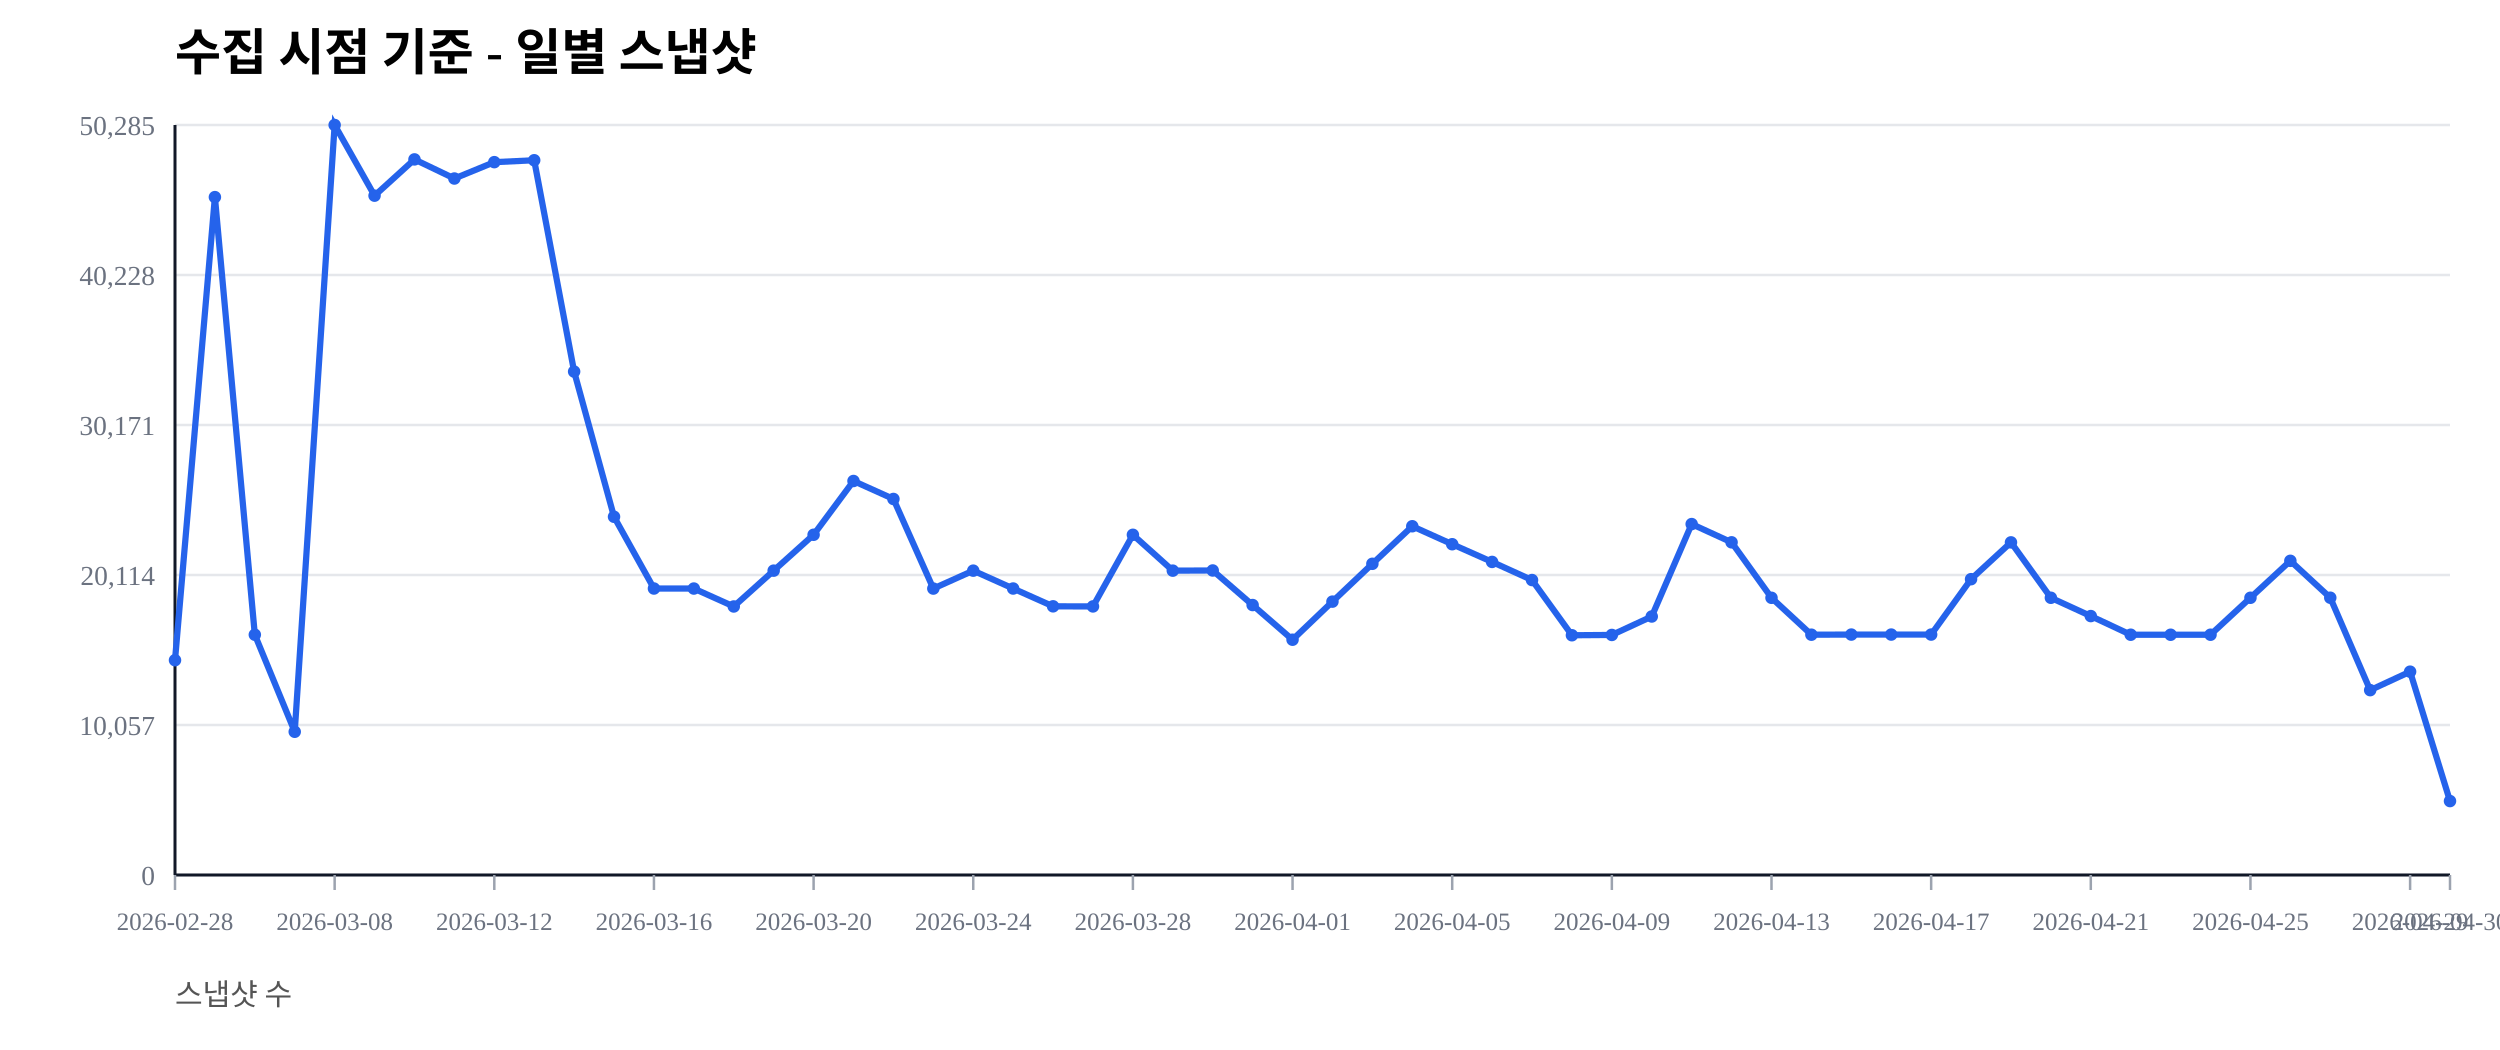
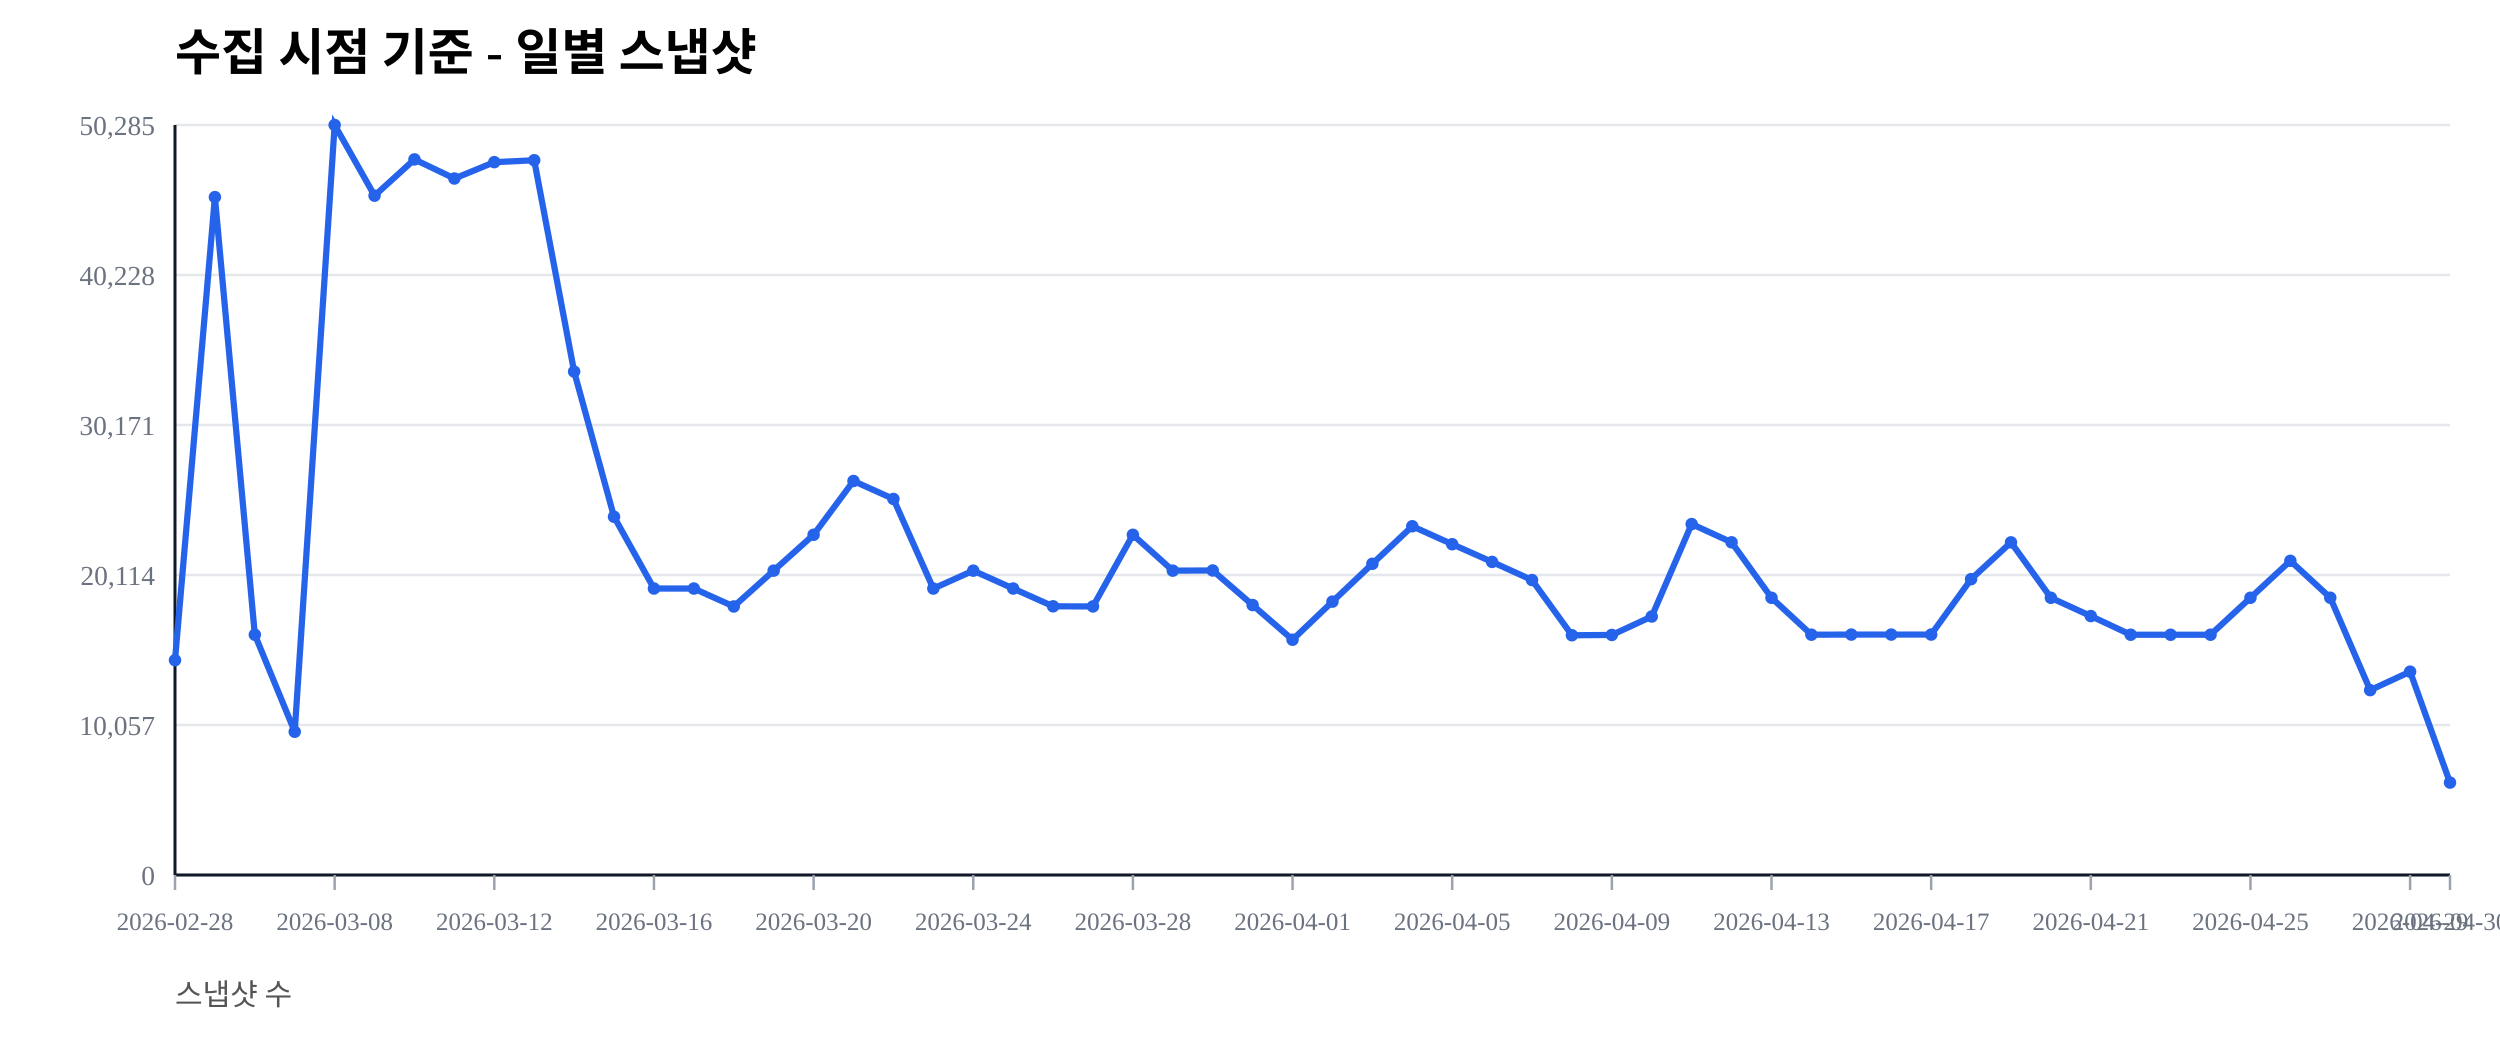
<svg xmlns="http://www.w3.org/2000/svg" width="1000" height="420" viewBox="0 0 1000 420">
  <rect width="100%" height="100%" fill="#ffffff" />
  <text x="70" y="28" font-size="20" font-weight="600">수집 시점 기준 - 일별 스냅샷</text>
  <text x="70" y="402" font-size="12" fill="#555">스냅샷 수</text>
  <line x1="70" y1="350.00" x2="980" y2="350.00" stroke="#e5e7eb" stroke-width="1" />
  <text x="62" y="354.00" font-size="11" fill="#6b7280" text-anchor="end">0</text>
  <line x1="70" y1="290.00" x2="980" y2="290.00" stroke="#e5e7eb" stroke-width="1" />
  <text x="62" y="294.00" font-size="11" fill="#6b7280" text-anchor="end">10,057</text>
  <line x1="70" y1="230.00" x2="980" y2="230.00" stroke="#e5e7eb" stroke-width="1" />
  <text x="62" y="234.00" font-size="11" fill="#6b7280" text-anchor="end">20,114</text>
  <line x1="70" y1="170.00" x2="980" y2="170.00" stroke="#e5e7eb" stroke-width="1" />
  <text x="62" y="174.00" font-size="11" fill="#6b7280" text-anchor="end">30,171</text>
  <line x1="70" y1="110.00" x2="980" y2="110.00" stroke="#e5e7eb" stroke-width="1" />
  <text x="62" y="114.00" font-size="11" fill="#6b7280" text-anchor="end">40,228</text>
  <line x1="70" y1="50.00" x2="980" y2="50.00" stroke="#e5e7eb" stroke-width="1" />
  <text x="62" y="54.00" font-size="11" fill="#6b7280" text-anchor="end">50,285</text>
  <line x1="70" y1="350" x2="980" y2="350" stroke="#111827" stroke-width="1.2" />
  <line x1="70" y1="50" x2="70" y2="350" stroke="#111827" stroke-width="1.2" />
  <line x1="70.00" y1="350" x2="70.00" y2="356" stroke="#9ca3af" stroke-width="1" />
  <text x="70.00" y="372" font-size="10" fill="#6b7280" text-anchor="middle">2026-02-28</text>
  <line x1="133.86" y1="350" x2="133.86" y2="356" stroke="#9ca3af" stroke-width="1" />
  <text x="133.86" y="372" font-size="10" fill="#6b7280" text-anchor="middle">2026-03-08</text>
  <line x1="197.72" y1="350" x2="197.72" y2="356" stroke="#9ca3af" stroke-width="1" />
  <text x="197.72" y="372" font-size="10" fill="#6b7280" text-anchor="middle">2026-03-12</text>
  <line x1="261.58" y1="350" x2="261.58" y2="356" stroke="#9ca3af" stroke-width="1" />
  <text x="261.58" y="372" font-size="10" fill="#6b7280" text-anchor="middle">2026-03-16</text>
  <line x1="325.44" y1="350" x2="325.44" y2="356" stroke="#9ca3af" stroke-width="1" />
  <text x="325.44" y="372" font-size="10" fill="#6b7280" text-anchor="middle">2026-03-20</text>
  <line x1="389.30" y1="350" x2="389.30" y2="356" stroke="#9ca3af" stroke-width="1" />
  <text x="389.30" y="372" font-size="10" fill="#6b7280" text-anchor="middle">2026-03-24</text>
  <line x1="453.16" y1="350" x2="453.16" y2="356" stroke="#9ca3af" stroke-width="1" />
  <text x="453.16" y="372" font-size="10" fill="#6b7280" text-anchor="middle">2026-03-28</text>
  <line x1="517.02" y1="350" x2="517.02" y2="356" stroke="#9ca3af" stroke-width="1" />
  <text x="517.02" y="372" font-size="10" fill="#6b7280" text-anchor="middle">2026-04-01</text>
  <line x1="580.88" y1="350" x2="580.88" y2="356" stroke="#9ca3af" stroke-width="1" />
  <text x="580.88" y="372" font-size="10" fill="#6b7280" text-anchor="middle">2026-04-05</text>
  <line x1="644.74" y1="350" x2="644.74" y2="356" stroke="#9ca3af" stroke-width="1" />
  <text x="644.74" y="372" font-size="10" fill="#6b7280" text-anchor="middle">2026-04-09</text>
  <line x1="708.60" y1="350" x2="708.60" y2="356" stroke="#9ca3af" stroke-width="1" />
  <text x="708.60" y="372" font-size="10" fill="#6b7280" text-anchor="middle">2026-04-13</text>
  <line x1="772.46" y1="350" x2="772.46" y2="356" stroke="#9ca3af" stroke-width="1" />
  <text x="772.46" y="372" font-size="10" fill="#6b7280" text-anchor="middle">2026-04-17</text>
  <line x1="836.32" y1="350" x2="836.32" y2="356" stroke="#9ca3af" stroke-width="1" />
  <text x="836.32" y="372" font-size="10" fill="#6b7280" text-anchor="middle">2026-04-21</text>
  <line x1="900.18" y1="350" x2="900.18" y2="356" stroke="#9ca3af" stroke-width="1" />
  <text x="900.18" y="372" font-size="10" fill="#6b7280" text-anchor="middle">2026-04-25</text>
  <line x1="964.04" y1="350" x2="964.04" y2="356" stroke="#9ca3af" stroke-width="1" />
  <text x="964.04" y="372" font-size="10" fill="#6b7280" text-anchor="middle">2026-04-29</text>
  <line x1="980.00" y1="350" x2="980.00" y2="356" stroke="#9ca3af" stroke-width="1" />
  <text x="980.00" y="372" font-size="10" fill="#6b7280" text-anchor="middle">2026-04-30</text>
-   <polyline fill="none" stroke="#2563eb" stroke-width="2.5" points="70.00,264.08 85.96,78.85 101.93,253.89 117.89,292.71 133.86,50.00 149.82,78.27 165.79,63.76 181.75,71.41 197.72,64.86 213.68,64.10 229.65,148.63 245.61,206.71 261.58,235.41 277.54,235.42 293.51,242.59 309.47,228.26 325.44,213.91 341.40,192.40 357.37,199.59 373.33,235.43 389.30,228.26 405.26,235.41 421.23,242.53 437.19,242.57 453.16,213.92 469.12,228.26 485.09,228.19 501.05,242.02 517.02,255.89 532.98,240.65 548.95,225.52 564.91,210.50 580.88,217.69 596.84,224.77 612.81,232.02 628.77,254.10 644.74,253.98 660.70,246.60 676.67,209.63 692.63,216.93 708.60,239.12 724.56,253.88 740.53,253.83 756.49,253.83 772.46,253.83 788.42,231.67 804.39,216.95 820.35,239.11 836.32,246.43 852.28,253.89 868.25,253.90 884.21,253.89 900.18,239.11 916.14,224.33 932.11,239.09 948.07,276.06 964.04,268.67 980.00,320.43" />
+   <polyline fill="none" stroke="#2563eb" stroke-width="2.5" points="70.00,264.08 85.96,78.85 101.93,253.89 117.89,292.71 133.86,50.00 149.82,78.27 165.79,63.76 181.75,71.41 197.72,64.86 213.68,64.10 229.65,148.63 245.61,206.71 261.58,235.41 277.54,235.42 293.51,242.59 309.47,228.26 325.44,213.91 341.40,192.40 357.37,199.59 373.33,235.43 389.30,228.26 405.26,235.41 421.23,242.53 437.19,242.57 453.16,213.92 469.12,228.26 485.09,228.19 501.05,242.02 517.02,255.89 532.98,240.65 548.95,225.52 564.91,210.50 580.88,217.69 596.84,224.77 612.81,232.02 628.77,254.10 644.74,253.98 660.70,246.60 676.67,209.63 692.63,216.93 708.60,239.12 724.56,253.88 740.53,253.83 756.49,253.83 772.46,253.83 788.42,231.67 804.39,216.95 820.35,239.11 836.32,246.43 852.28,253.89 868.25,253.90 884.21,253.89 900.18,239.11 916.14,224.33 932.11,239.09 948.07,276.06 964.04,268.67 980.00,313.04" />
  <circle cx="70.00" cy="264.08" r="2.5" fill="#2563eb" />
  <circle cx="85.96" cy="78.85" r="2.5" fill="#2563eb" />
  <circle cx="101.93" cy="253.89" r="2.5" fill="#2563eb" />
  <circle cx="117.89" cy="292.71" r="2.5" fill="#2563eb" />
  <circle cx="133.86" cy="50.00" r="2.5" fill="#2563eb" />
  <circle cx="149.82" cy="78.27" r="2.5" fill="#2563eb" />
  <circle cx="165.79" cy="63.76" r="2.5" fill="#2563eb" />
  <circle cx="181.75" cy="71.41" r="2.5" fill="#2563eb" />
  <circle cx="197.72" cy="64.86" r="2.5" fill="#2563eb" />
  <circle cx="213.68" cy="64.10" r="2.5" fill="#2563eb" />
  <circle cx="229.65" cy="148.63" r="2.5" fill="#2563eb" />
  <circle cx="245.61" cy="206.71" r="2.5" fill="#2563eb" />
  <circle cx="261.58" cy="235.41" r="2.5" fill="#2563eb" />
  <circle cx="277.54" cy="235.42" r="2.5" fill="#2563eb" />
  <circle cx="293.51" cy="242.59" r="2.5" fill="#2563eb" />
  <circle cx="309.47" cy="228.26" r="2.5" fill="#2563eb" />
  <circle cx="325.44" cy="213.91" r="2.5" fill="#2563eb" />
  <circle cx="341.40" cy="192.40" r="2.5" fill="#2563eb" />
  <circle cx="357.37" cy="199.59" r="2.5" fill="#2563eb" />
  <circle cx="373.33" cy="235.43" r="2.5" fill="#2563eb" />
  <circle cx="389.30" cy="228.26" r="2.5" fill="#2563eb" />
  <circle cx="405.26" cy="235.41" r="2.5" fill="#2563eb" />
  <circle cx="421.23" cy="242.53" r="2.5" fill="#2563eb" />
  <circle cx="437.19" cy="242.57" r="2.5" fill="#2563eb" />
  <circle cx="453.16" cy="213.92" r="2.5" fill="#2563eb" />
  <circle cx="469.12" cy="228.26" r="2.5" fill="#2563eb" />
  <circle cx="485.09" cy="228.19" r="2.5" fill="#2563eb" />
  <circle cx="501.05" cy="242.02" r="2.5" fill="#2563eb" />
  <circle cx="517.02" cy="255.89" r="2.5" fill="#2563eb" />
  <circle cx="532.98" cy="240.65" r="2.5" fill="#2563eb" />
  <circle cx="548.95" cy="225.52" r="2.5" fill="#2563eb" />
  <circle cx="564.91" cy="210.50" r="2.5" fill="#2563eb" />
  <circle cx="580.88" cy="217.69" r="2.5" fill="#2563eb" />
  <circle cx="596.84" cy="224.77" r="2.5" fill="#2563eb" />
  <circle cx="612.81" cy="232.02" r="2.5" fill="#2563eb" />
  <circle cx="628.77" cy="254.10" r="2.5" fill="#2563eb" />
  <circle cx="644.74" cy="253.98" r="2.5" fill="#2563eb" />
  <circle cx="660.70" cy="246.60" r="2.5" fill="#2563eb" />
  <circle cx="676.67" cy="209.63" r="2.5" fill="#2563eb" />
  <circle cx="692.63" cy="216.93" r="2.5" fill="#2563eb" />
  <circle cx="708.60" cy="239.12" r="2.5" fill="#2563eb" />
  <circle cx="724.56" cy="253.88" r="2.5" fill="#2563eb" />
  <circle cx="740.53" cy="253.83" r="2.5" fill="#2563eb" />
  <circle cx="756.49" cy="253.83" r="2.5" fill="#2563eb" />
  <circle cx="772.46" cy="253.83" r="2.5" fill="#2563eb" />
  <circle cx="788.42" cy="231.67" r="2.5" fill="#2563eb" />
  <circle cx="804.39" cy="216.95" r="2.5" fill="#2563eb" />
  <circle cx="820.35" cy="239.11" r="2.5" fill="#2563eb" />
  <circle cx="836.32" cy="246.43" r="2.5" fill="#2563eb" />
  <circle cx="852.28" cy="253.89" r="2.5" fill="#2563eb" />
  <circle cx="868.25" cy="253.90" r="2.5" fill="#2563eb" />
  <circle cx="884.21" cy="253.89" r="2.5" fill="#2563eb" />
  <circle cx="900.18" cy="239.11" r="2.5" fill="#2563eb" />
  <circle cx="916.14" cy="224.33" r="2.5" fill="#2563eb" />
  <circle cx="932.11" cy="239.09" r="2.5" fill="#2563eb" />
  <circle cx="948.07" cy="276.06" r="2.5" fill="#2563eb" />
  <circle cx="964.04" cy="268.67" r="2.5" fill="#2563eb" />
-   <circle cx="980.00" cy="320.43" r="2.5" fill="#2563eb" />
+   <circle cx="980.00" cy="313.04" r="2.5" fill="#2563eb" />
</svg>
